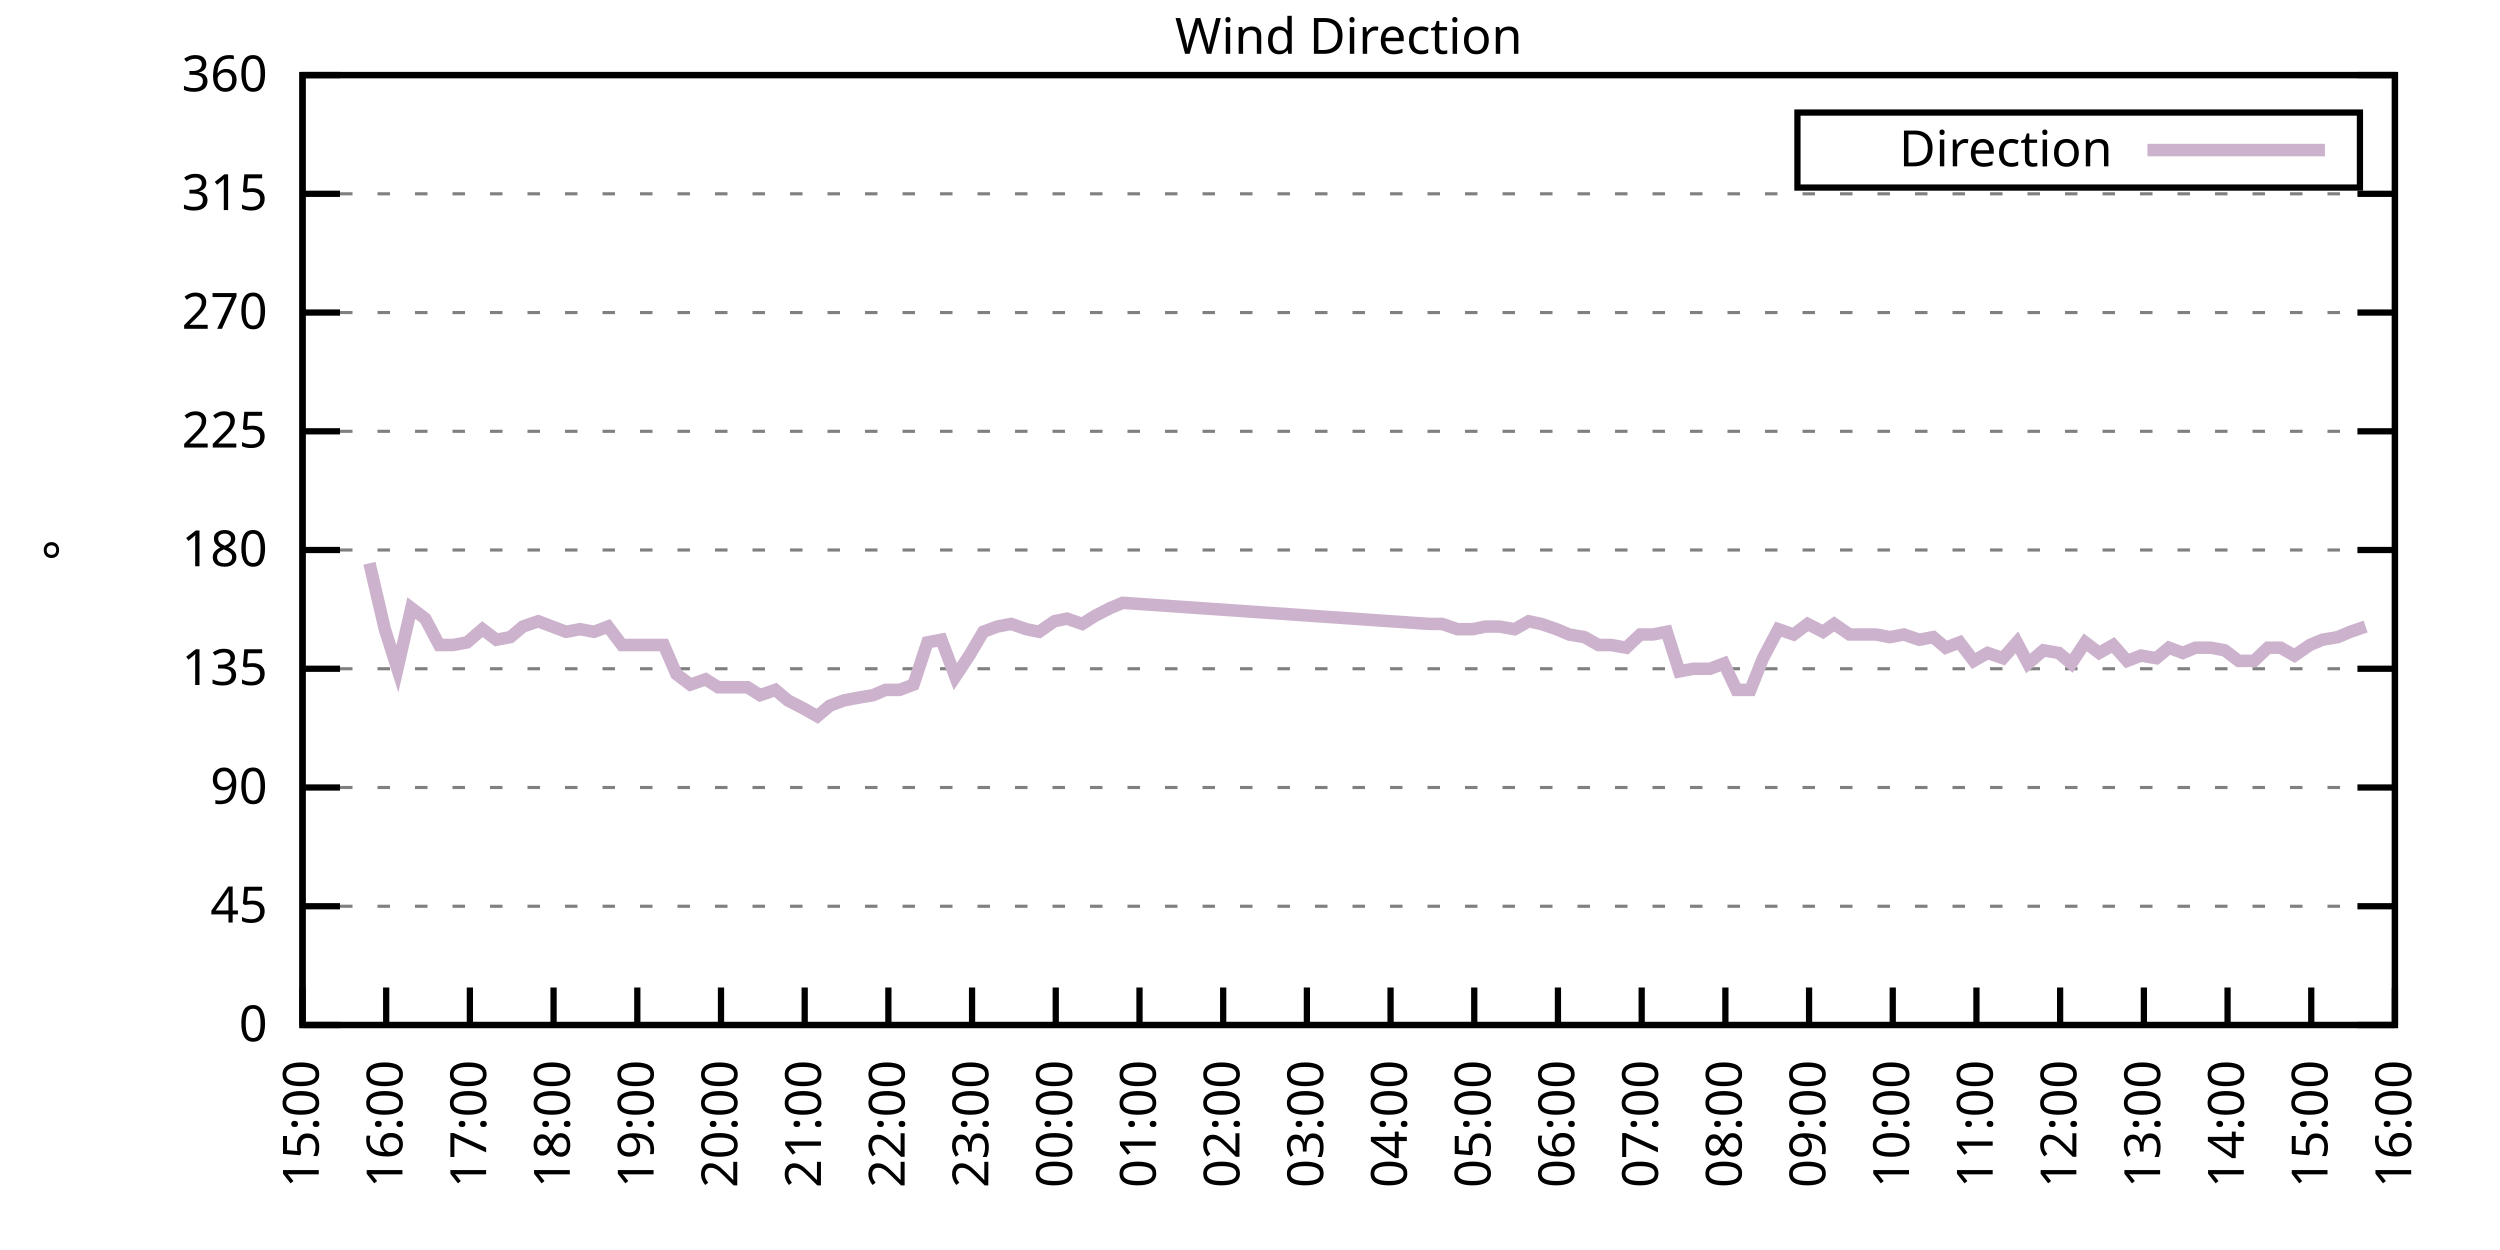
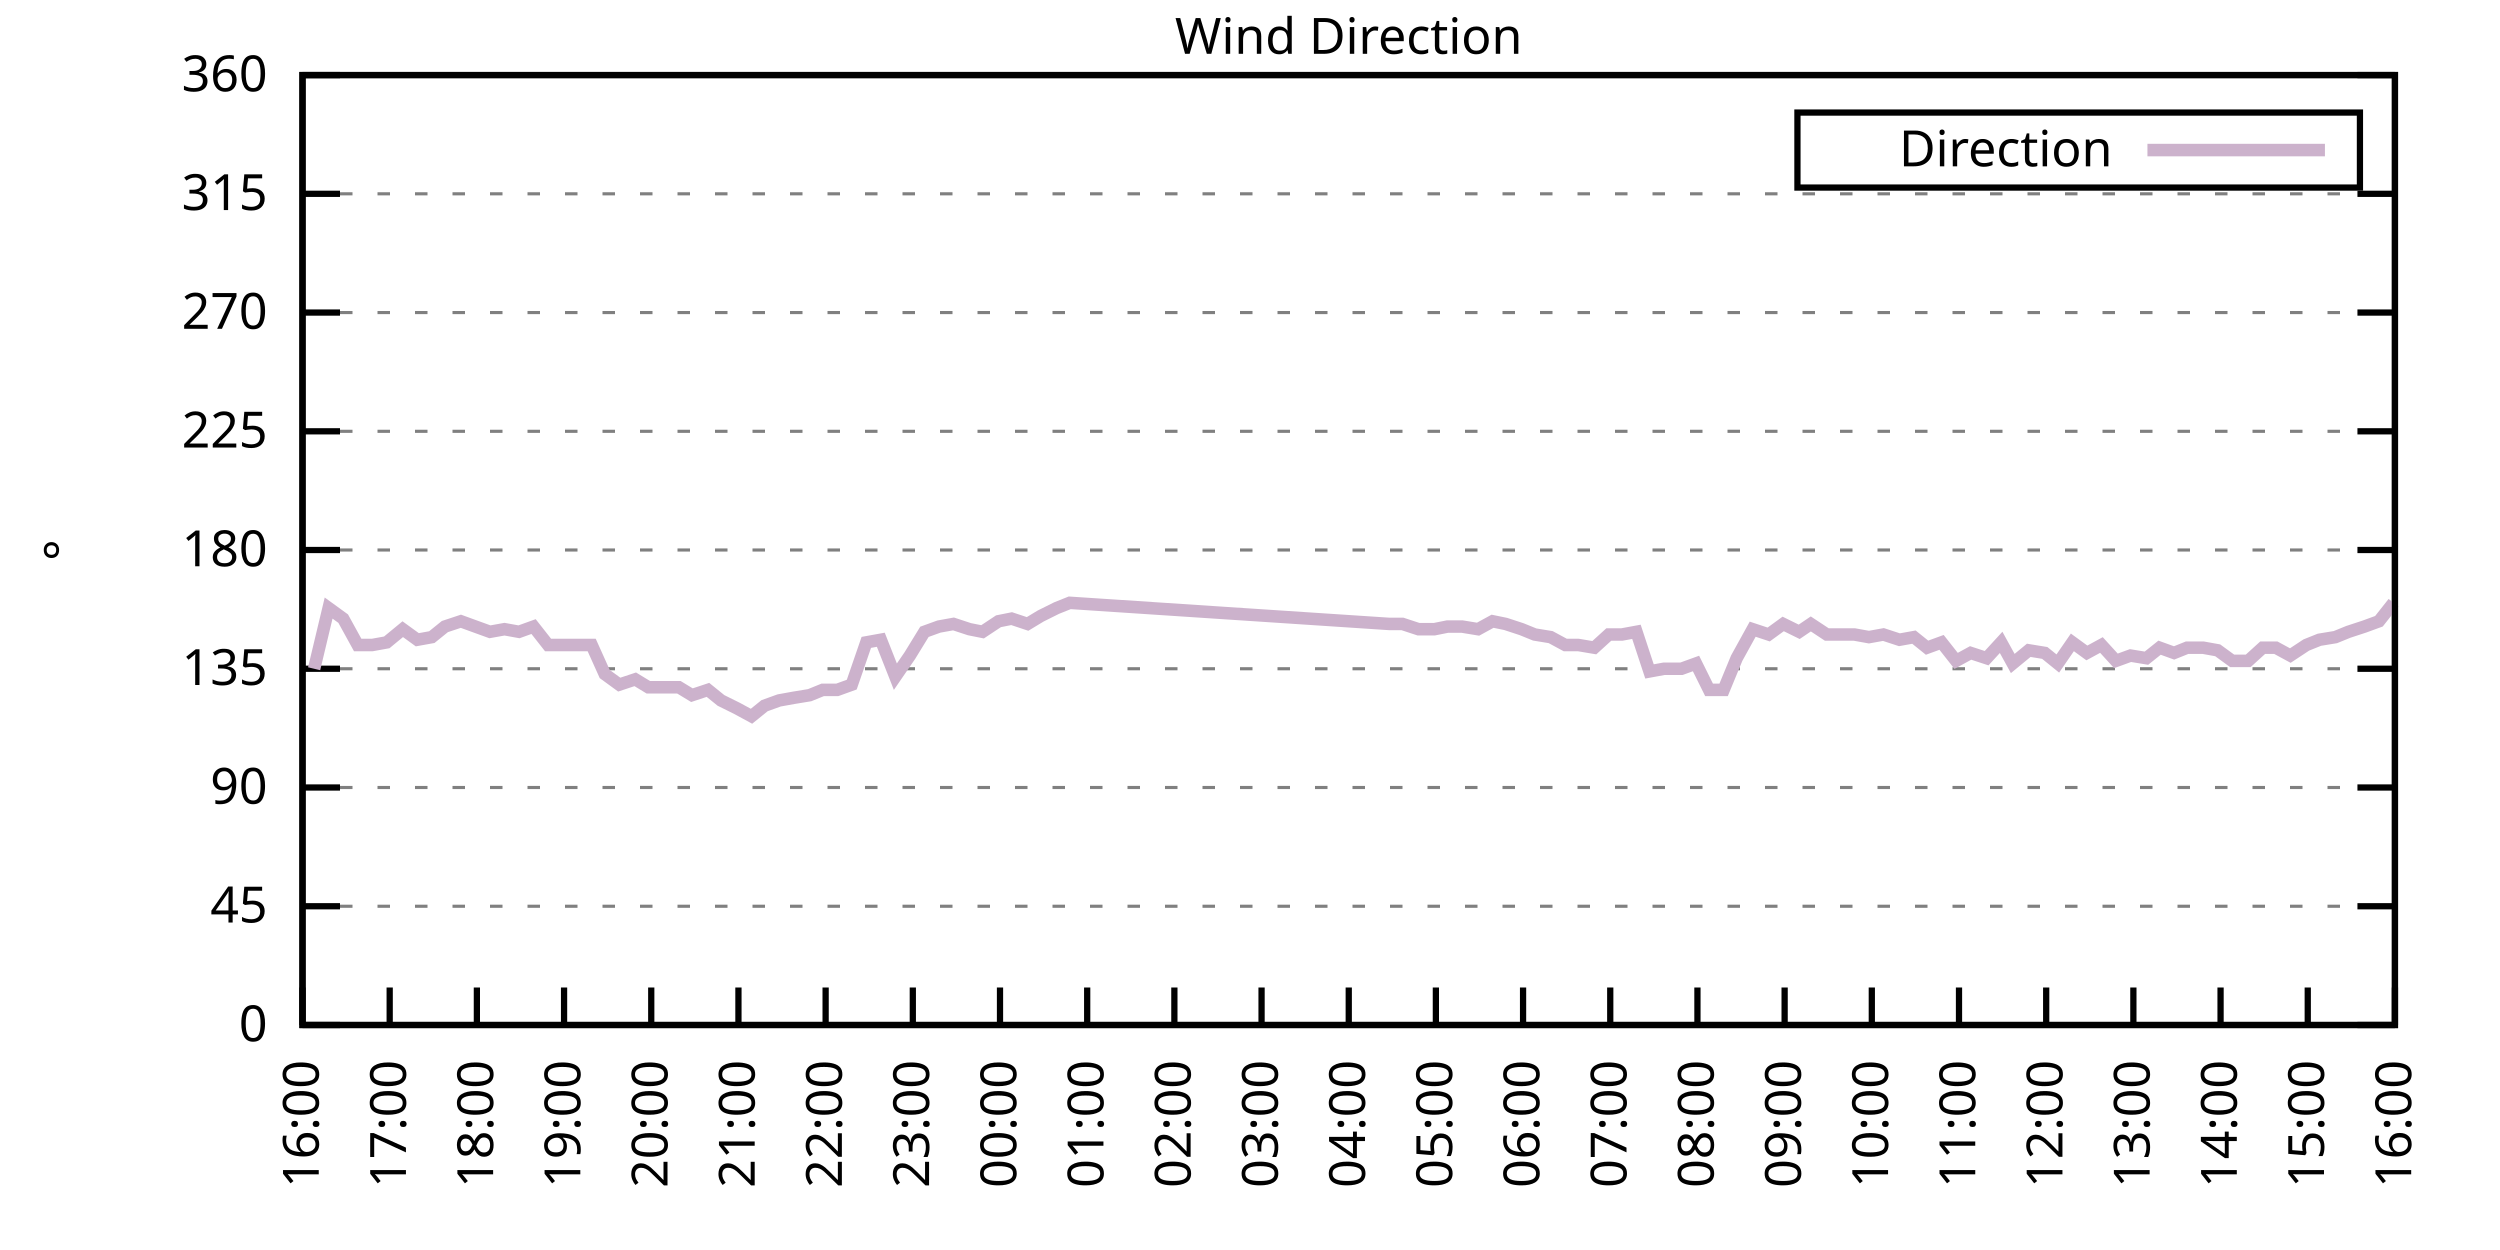
<svg xmlns="http://www.w3.org/2000/svg" xmlns:xlink="http://www.w3.org/1999/xlink" width="400" height="200" viewBox="0 0 400 200">
  <g id="gnuplot_canvas">
    <rect x="0" y="0" width="400" height="200" fill="none" />
    <defs>
      <circle id="gpDot" r="0.5" stroke-width="0.5" stroke="currentColor" />
      <path id="gpPt0" stroke-width="0.333" stroke="currentColor" d="M-1,0 h2 M0,-1 v2" />
      <path id="gpPt1" stroke-width="0.333" stroke="currentColor" d="M-1,-1 L1,1 M1,-1 L-1,1" />
      <path id="gpPt2" stroke-width="0.333" stroke="currentColor" d="M-1,0 L1,0 M0,-1 L0,1 M-1,-1 L1,1 M-1,1 L1,-1" />
      <rect id="gpPt3" stroke-width="0.333" stroke="currentColor" x="-1" y="-1" width="2" height="2" />
      <rect id="gpPt4" stroke-width="0.333" stroke="currentColor" fill="currentColor" x="-1" y="-1" width="2" height="2" />
      <circle id="gpPt5" stroke-width="0.333" stroke="currentColor" cx="0" cy="0" r="1" />
      <use xlink:href="#gpPt5" id="gpPt6" fill="currentColor" stroke="none" />
      <path id="gpPt7" stroke-width="0.333" stroke="currentColor" d="M0,-1.33 L-1.33,0.67 L1.33,0.67 z" />
      <use xlink:href="#gpPt7" id="gpPt8" fill="currentColor" stroke="none" />
      <use xlink:href="#gpPt7" id="gpPt9" stroke="currentColor" transform="rotate(180)" />
      <use xlink:href="#gpPt9" id="gpPt10" fill="currentColor" stroke="none" />
      <use xlink:href="#gpPt3" id="gpPt11" stroke="currentColor" transform="rotate(45)" />
      <use xlink:href="#gpPt11" id="gpPt12" fill="currentColor" stroke="none" />
      <path id="gpPt13" stroke-width="0.333" stroke="currentColor" d="M0,1.330 L1.265,0.411 L0.782,-1.067 L-0.782,-1.076 L-1.265,0.411 z" />
      <use xlink:href="#gpPt13" id="gpPt14" fill="currentColor" stroke="none" />
      <filter id="textbox" filterUnits="objectBoundingBox" x="0" y="0" height="1" width="1">
        <feFlood flood-color="white" flood-opacity="1" result="bgnd" />
        <feComposite in="SourceGraphic" in2="bgnd" operator="atop" />
      </filter>
      <filter id="greybox" filterUnits="objectBoundingBox" x="0" y="0" height="1" width="1">
        <feFlood flood-color="lightgrey" flood-opacity="1" result="grey" />
        <feComposite in="SourceGraphic" in2="grey" operator="atop" />
      </filter>
    </defs>
    <g fill="none" color="white" stroke="currentColor" stroke-width="1.00" stroke-linecap="butt" stroke-linejoin="miter">
</g>
    <g fill="none" color="black" stroke="currentColor" stroke-width="1.00" stroke-linecap="butt" stroke-linejoin="miter">
      <g stroke="none" shape-rendering="crispEdges">
        <polygon fill="rgb(255, 255, 255)" points="48.40,164.00 383.18,164.00 383.18,12.02 48.40,12.02 " />
      </g>
    </g>
    <g fill="none" color="black" stroke="currentColor" stroke-width="1.00" stroke-linecap="butt" stroke-linejoin="miter">
</g>
    <g fill="none" color="black" stroke="black" stroke-width="0.50" stroke-linecap="butt" stroke-linejoin="miter">
</g>
    <g fill="none" color="gray" stroke="currentColor" stroke-width="0.50" stroke-linecap="butt" stroke-linejoin="miter">
      <path stroke="gray" stroke-dasharray="2,4" class="gridline" d="M48.40,164.00 L383.19,164.00  " />
    </g>
    <g fill="none" color="gray" stroke="gray" stroke-width="1.00" stroke-linecap="butt" stroke-linejoin="miter">
</g>
    <g fill="none" color="black" stroke="currentColor" stroke-width="1.00" stroke-linecap="butt" stroke-linejoin="miter">
      <path stroke="black" d="M48.40,164.00 L54.40,164.00 M383.19,164.00 L377.19,164.00  " />
      <g transform="translate(42.80,166.60)" stroke="none" fill="black" font-family="Sans" font-size="8.00" text-anchor="end">
        <text>
          <tspan font-family="Sans"> 0</tspan>
        </text>
      </g>
    </g>
    <g fill="none" color="black" stroke="currentColor" stroke-width="1.00" stroke-linecap="butt" stroke-linejoin="miter">
</g>
    <g fill="none" color="black" stroke="black" stroke-width="0.50" stroke-linecap="butt" stroke-linejoin="miter">
</g>
    <g fill="none" color="gray" stroke="currentColor" stroke-width="0.50" stroke-linecap="butt" stroke-linejoin="miter">
      <path stroke="gray" stroke-dasharray="2,4" class="gridline" d="M48.40,145.00 L383.19,145.00  " />
    </g>
    <g fill="none" color="gray" stroke="gray" stroke-width="1.00" stroke-linecap="butt" stroke-linejoin="miter">
</g>
    <g fill="none" color="black" stroke="currentColor" stroke-width="1.00" stroke-linecap="butt" stroke-linejoin="miter">
      <path stroke="black" d="M48.40,145.00 L54.40,145.00 M383.19,145.00 L377.19,145.00  " />
      <g transform="translate(42.80,147.60)" stroke="none" fill="black" font-family="Sans" font-size="8.00" text-anchor="end">
        <text>
          <tspan font-family="Sans"> 45</tspan>
        </text>
      </g>
    </g>
    <g fill="none" color="black" stroke="currentColor" stroke-width="1.00" stroke-linecap="butt" stroke-linejoin="miter">
</g>
    <g fill="none" color="black" stroke="black" stroke-width="0.50" stroke-linecap="butt" stroke-linejoin="miter">
</g>
    <g fill="none" color="gray" stroke="currentColor" stroke-width="0.50" stroke-linecap="butt" stroke-linejoin="miter">
      <path stroke="gray" stroke-dasharray="2,4" class="gridline" d="M48.40,126.00 L383.19,126.00  " />
    </g>
    <g fill="none" color="gray" stroke="gray" stroke-width="1.00" stroke-linecap="butt" stroke-linejoin="miter">
</g>
    <g fill="none" color="black" stroke="currentColor" stroke-width="1.00" stroke-linecap="butt" stroke-linejoin="miter">
      <path stroke="black" d="M48.40,126.00 L54.40,126.00 M383.19,126.00 L377.19,126.00  " />
      <g transform="translate(42.80,128.60)" stroke="none" fill="black" font-family="Sans" font-size="8.00" text-anchor="end">
        <text>
          <tspan font-family="Sans"> 90</tspan>
        </text>
      </g>
    </g>
    <g fill="none" color="black" stroke="currentColor" stroke-width="1.00" stroke-linecap="butt" stroke-linejoin="miter">
</g>
    <g fill="none" color="black" stroke="black" stroke-width="0.50" stroke-linecap="butt" stroke-linejoin="miter">
</g>
    <g fill="none" color="gray" stroke="currentColor" stroke-width="0.50" stroke-linecap="butt" stroke-linejoin="miter">
      <path stroke="gray" stroke-dasharray="2,4" class="gridline" d="M48.40,107.00 L383.19,107.00  " />
    </g>
    <g fill="none" color="gray" stroke="gray" stroke-width="1.00" stroke-linecap="butt" stroke-linejoin="miter">
</g>
    <g fill="none" color="black" stroke="currentColor" stroke-width="1.00" stroke-linecap="butt" stroke-linejoin="miter">
      <path stroke="black" d="M48.40,107.00 L54.40,107.00 M383.19,107.00 L377.19,107.00  " />
      <g transform="translate(42.80,109.60)" stroke="none" fill="black" font-family="Sans" font-size="8.00" text-anchor="end">
        <text>
          <tspan font-family="Sans"> 135</tspan>
        </text>
      </g>
    </g>
    <g fill="none" color="black" stroke="currentColor" stroke-width="1.00" stroke-linecap="butt" stroke-linejoin="miter">
</g>
    <g fill="none" color="black" stroke="black" stroke-width="0.50" stroke-linecap="butt" stroke-linejoin="miter">
</g>
    <g fill="none" color="gray" stroke="currentColor" stroke-width="0.50" stroke-linecap="butt" stroke-linejoin="miter">
      <path stroke="gray" stroke-dasharray="2,4" class="gridline" d="M48.40,88.00 L383.19,88.00  " />
    </g>
    <g fill="none" color="gray" stroke="gray" stroke-width="1.00" stroke-linecap="butt" stroke-linejoin="miter">
</g>
    <g fill="none" color="black" stroke="currentColor" stroke-width="1.00" stroke-linecap="butt" stroke-linejoin="miter">
      <path stroke="black" d="M48.40,88.00 L54.40,88.00 M383.19,88.00 L377.19,88.00  " />
      <g transform="translate(42.80,90.60)" stroke="none" fill="black" font-family="Sans" font-size="8.00" text-anchor="end">
        <text>
          <tspan font-family="Sans"> 180</tspan>
        </text>
      </g>
    </g>
    <g fill="none" color="black" stroke="currentColor" stroke-width="1.00" stroke-linecap="butt" stroke-linejoin="miter">
</g>
    <g fill="none" color="black" stroke="black" stroke-width="0.50" stroke-linecap="butt" stroke-linejoin="miter">
</g>
    <g fill="none" color="gray" stroke="currentColor" stroke-width="0.50" stroke-linecap="butt" stroke-linejoin="miter">
      <path stroke="gray" stroke-dasharray="2,4" class="gridline" d="M48.40,69.01 L383.19,69.01  " />
    </g>
    <g fill="none" color="gray" stroke="gray" stroke-width="1.00" stroke-linecap="butt" stroke-linejoin="miter">
</g>
    <g fill="none" color="black" stroke="currentColor" stroke-width="1.00" stroke-linecap="butt" stroke-linejoin="miter">
      <path stroke="black" d="M48.40,69.01 L54.40,69.01 M383.19,69.01 L377.19,69.01  " />
      <g transform="translate(42.80,71.61)" stroke="none" fill="black" font-family="Sans" font-size="8.00" text-anchor="end">
        <text>
          <tspan font-family="Sans"> 225</tspan>
        </text>
      </g>
    </g>
    <g fill="none" color="black" stroke="currentColor" stroke-width="1.00" stroke-linecap="butt" stroke-linejoin="miter">
</g>
    <g fill="none" color="black" stroke="black" stroke-width="0.50" stroke-linecap="butt" stroke-linejoin="miter">
</g>
    <g fill="none" color="gray" stroke="currentColor" stroke-width="0.50" stroke-linecap="butt" stroke-linejoin="miter">
      <path stroke="gray" stroke-dasharray="2,4" class="gridline" d="M48.40,50.01 L383.19,50.01  " />
    </g>
    <g fill="none" color="gray" stroke="gray" stroke-width="1.00" stroke-linecap="butt" stroke-linejoin="miter">
</g>
    <g fill="none" color="black" stroke="currentColor" stroke-width="1.00" stroke-linecap="butt" stroke-linejoin="miter">
      <path stroke="black" d="M48.40,50.01 L54.40,50.01 M383.19,50.01 L377.19,50.01  " />
      <g transform="translate(42.80,52.61)" stroke="none" fill="black" font-family="Sans" font-size="8.00" text-anchor="end">
        <text>
          <tspan font-family="Sans"> 270</tspan>
        </text>
      </g>
    </g>
    <g fill="none" color="black" stroke="currentColor" stroke-width="1.00" stroke-linecap="butt" stroke-linejoin="miter">
</g>
    <g fill="none" color="black" stroke="black" stroke-width="0.50" stroke-linecap="butt" stroke-linejoin="miter">
</g>
    <g fill="none" color="gray" stroke="currentColor" stroke-width="0.50" stroke-linecap="butt" stroke-linejoin="miter">
      <path stroke="gray" stroke-dasharray="2,4" class="gridline" d="M48.40,31.01 L383.19,31.01  " />
    </g>
    <g fill="none" color="gray" stroke="gray" stroke-width="1.00" stroke-linecap="butt" stroke-linejoin="miter">
</g>
    <g fill="none" color="black" stroke="currentColor" stroke-width="1.00" stroke-linecap="butt" stroke-linejoin="miter">
      <path stroke="black" d="M48.40,31.01 L54.40,31.01 M383.19,31.01 L377.19,31.01  " />
      <g transform="translate(42.80,33.61)" stroke="none" fill="black" font-family="Sans" font-size="8.00" text-anchor="end">
        <text>
          <tspan font-family="Sans"> 315</tspan>
        </text>
      </g>
    </g>
    <g fill="none" color="black" stroke="currentColor" stroke-width="1.00" stroke-linecap="butt" stroke-linejoin="miter">
</g>
    <g fill="none" color="black" stroke="black" stroke-width="0.50" stroke-linecap="butt" stroke-linejoin="miter">
</g>
    <g fill="none" color="gray" stroke="currentColor" stroke-width="0.50" stroke-linecap="butt" stroke-linejoin="miter">
      <path stroke="gray" stroke-dasharray="2,4" class="gridline" d="M48.40,12.01 L383.19,12.01  " />
    </g>
    <g fill="none" color="gray" stroke="gray" stroke-width="1.00" stroke-linecap="butt" stroke-linejoin="miter">
</g>
    <g fill="none" color="black" stroke="currentColor" stroke-width="1.00" stroke-linecap="butt" stroke-linejoin="miter">
      <path stroke="black" d="M48.40,12.01 L54.40,12.01 M383.19,12.01 L377.19,12.01  " />
      <g transform="translate(42.80,14.61)" stroke="none" fill="black" font-family="Sans" font-size="8.00" text-anchor="end">
        <text>
          <tspan font-family="Sans"> 360</tspan>
        </text>
      </g>
    </g>
    <g fill="none" color="black" stroke="currentColor" stroke-width="1.00" stroke-linecap="butt" stroke-linejoin="miter">
      <path stroke="black" d="M48.40,164.00 L48.40,158.00  " />
      <g transform="translate(51.00,169.60) rotate(270.00)" stroke="none" fill="black" font-family="Sans" font-size="8.00" text-anchor="end">
        <text>
-           <tspan font-family="Sans">15:00</tspan>
-         </text>
-       </g>
-     </g>
-     <g fill="none" color="black" stroke="currentColor" stroke-width="1.00" stroke-linecap="butt" stroke-linejoin="miter">
-       <path stroke="black" d="M61.79,164.00 L61.79,158.00  " />
-       <g transform="translate(64.39,169.60) rotate(270.00)" stroke="none" fill="black" font-family="Sans" font-size="8.00" text-anchor="end">
-         <text>
          <tspan font-family="Sans">16:00</tspan>
        </text>
      </g>
    </g>
    <g fill="none" color="black" stroke="currentColor" stroke-width="1.00" stroke-linecap="butt" stroke-linejoin="miter">
-       <path stroke="black" d="M75.18,164.00 L75.18,158.00  " />
-       <g transform="translate(77.78,169.60) rotate(270.00)" stroke="none" fill="black" font-family="Sans" font-size="8.00" text-anchor="end">
+       <path stroke="black" d="M62.35,164.00 L62.35,158.00  " />
+       <g transform="translate(64.95,169.60) rotate(270.00)" stroke="none" fill="black" font-family="Sans" font-size="8.00" text-anchor="end">
        <text>
          <tspan font-family="Sans">17:00</tspan>
        </text>
      </g>
    </g>
    <g fill="none" color="black" stroke="currentColor" stroke-width="1.00" stroke-linecap="butt" stroke-linejoin="miter">
-       <path stroke="black" d="M88.57,164.00 L88.57,158.00  " />
-       <g transform="translate(91.17,169.60) rotate(270.00)" stroke="none" fill="black" font-family="Sans" font-size="8.00" text-anchor="end">
+       <path stroke="black" d="M76.30,164.00 L76.30,158.00  " />
+       <g transform="translate(78.90,169.60) rotate(270.00)" stroke="none" fill="black" font-family="Sans" font-size="8.00" text-anchor="end">
        <text>
          <tspan font-family="Sans">18:00</tspan>
        </text>
      </g>
    </g>
    <g fill="none" color="black" stroke="currentColor" stroke-width="1.00" stroke-linecap="butt" stroke-linejoin="miter">
-       <path stroke="black" d="M101.97,164.00 L101.97,158.00  " />
-       <g transform="translate(104.57,169.60) rotate(270.00)" stroke="none" fill="black" font-family="Sans" font-size="8.00" text-anchor="end">
+       <path stroke="black" d="M90.25,164.00 L90.25,158.00  " />
+       <g transform="translate(92.85,169.60) rotate(270.00)" stroke="none" fill="black" font-family="Sans" font-size="8.00" text-anchor="end">
        <text>
          <tspan font-family="Sans">19:00</tspan>
        </text>
      </g>
    </g>
    <g fill="none" color="black" stroke="currentColor" stroke-width="1.00" stroke-linecap="butt" stroke-linejoin="miter">
-       <path stroke="black" d="M115.36,164.00 L115.36,158.00  " />
-       <g transform="translate(117.96,169.60) rotate(270.00)" stroke="none" fill="black" font-family="Sans" font-size="8.00" text-anchor="end">
+       <path stroke="black" d="M104.20,164.00 L104.20,158.00  " />
+       <g transform="translate(106.80,169.60) rotate(270.00)" stroke="none" fill="black" font-family="Sans" font-size="8.00" text-anchor="end">
        <text>
          <tspan font-family="Sans">20:00</tspan>
        </text>
      </g>
    </g>
    <g fill="none" color="black" stroke="currentColor" stroke-width="1.00" stroke-linecap="butt" stroke-linejoin="miter">
-       <path stroke="black" d="M128.75,164.00 L128.75,158.00  " />
-       <g transform="translate(131.35,169.60) rotate(270.00)" stroke="none" fill="black" font-family="Sans" font-size="8.00" text-anchor="end">
+       <path stroke="black" d="M118.15,164.00 L118.15,158.00  " />
+       <g transform="translate(120.75,169.60) rotate(270.00)" stroke="none" fill="black" font-family="Sans" font-size="8.00" text-anchor="end">
        <text>
          <tspan font-family="Sans">21:00</tspan>
        </text>
      </g>
    </g>
    <g fill="none" color="black" stroke="currentColor" stroke-width="1.00" stroke-linecap="butt" stroke-linejoin="miter">
-       <path stroke="black" d="M142.14,164.00 L142.14,158.00  " />
-       <g transform="translate(144.74,169.60) rotate(270.00)" stroke="none" fill="black" font-family="Sans" font-size="8.00" text-anchor="end">
+       <path stroke="black" d="M132.10,164.00 L132.10,158.00  " />
+       <g transform="translate(134.70,169.60) rotate(270.00)" stroke="none" fill="black" font-family="Sans" font-size="8.00" text-anchor="end">
        <text>
          <tspan font-family="Sans">22:00</tspan>
        </text>
      </g>
    </g>
    <g fill="none" color="black" stroke="currentColor" stroke-width="1.00" stroke-linecap="butt" stroke-linejoin="miter">
-       <path stroke="black" d="M155.53,164.00 L155.53,158.00  " />
-       <g transform="translate(158.13,169.60) rotate(270.00)" stroke="none" fill="black" font-family="Sans" font-size="8.00" text-anchor="end">
+       <path stroke="black" d="M146.05,164.00 L146.05,158.00  " />
+       <g transform="translate(148.65,169.60) rotate(270.00)" stroke="none" fill="black" font-family="Sans" font-size="8.00" text-anchor="end">
        <text>
          <tspan font-family="Sans">23:00</tspan>
        </text>
      </g>
    </g>
    <g fill="none" color="black" stroke="currentColor" stroke-width="1.00" stroke-linecap="butt" stroke-linejoin="miter">
-       <path stroke="black" d="M168.92,164.00 L168.92,158.00  " />
-       <g transform="translate(171.52,169.60) rotate(270.00)" stroke="none" fill="black" font-family="Sans" font-size="8.00" text-anchor="end">
+       <path stroke="black" d="M160.00,164.00 L160.00,158.00  " />
+       <g transform="translate(162.60,169.60) rotate(270.00)" stroke="none" fill="black" font-family="Sans" font-size="8.00" text-anchor="end">
        <text>
          <tspan font-family="Sans">00:00</tspan>
        </text>
      </g>
    </g>
    <g fill="none" color="black" stroke="currentColor" stroke-width="1.00" stroke-linecap="butt" stroke-linejoin="miter">
-       <path stroke="black" d="M182.32,164.00 L182.32,158.00  " />
-       <g transform="translate(184.92,169.60) rotate(270.00)" stroke="none" fill="black" font-family="Sans" font-size="8.00" text-anchor="end">
+       <path stroke="black" d="M173.95,164.00 L173.95,158.00  " />
+       <g transform="translate(176.55,169.60) rotate(270.00)" stroke="none" fill="black" font-family="Sans" font-size="8.00" text-anchor="end">
        <text>
          <tspan font-family="Sans">01:00</tspan>
        </text>
      </g>
    </g>
    <g fill="none" color="black" stroke="currentColor" stroke-width="1.00" stroke-linecap="butt" stroke-linejoin="miter">
-       <path stroke="black" d="M195.71,164.00 L195.71,158.00  " />
-       <g transform="translate(198.31,169.60) rotate(270.00)" stroke="none" fill="black" font-family="Sans" font-size="8.00" text-anchor="end">
+       <path stroke="black" d="M187.90,164.00 L187.90,158.00  " />
+       <g transform="translate(190.50,169.60) rotate(270.00)" stroke="none" fill="black" font-family="Sans" font-size="8.00" text-anchor="end">
        <text>
          <tspan font-family="Sans">02:00</tspan>
        </text>
      </g>
    </g>
    <g fill="none" color="black" stroke="currentColor" stroke-width="1.00" stroke-linecap="butt" stroke-linejoin="miter">
-       <path stroke="black" d="M209.10,164.00 L209.10,158.00  " />
-       <g transform="translate(211.70,169.60) rotate(270.00)" stroke="none" fill="black" font-family="Sans" font-size="8.00" text-anchor="end">
+       <path stroke="black" d="M201.85,164.00 L201.85,158.00  " />
+       <g transform="translate(204.45,169.60) rotate(270.00)" stroke="none" fill="black" font-family="Sans" font-size="8.00" text-anchor="end">
        <text>
          <tspan font-family="Sans">03:00</tspan>
        </text>
      </g>
    </g>
    <g fill="none" color="black" stroke="currentColor" stroke-width="1.00" stroke-linecap="butt" stroke-linejoin="miter">
-       <path stroke="black" d="M222.49,164.00 L222.49,158.00  " />
-       <g transform="translate(225.09,169.60) rotate(270.00)" stroke="none" fill="black" font-family="Sans" font-size="8.00" text-anchor="end">
+       <path stroke="black" d="M215.80,164.00 L215.80,158.00  " />
+       <g transform="translate(218.40,169.60) rotate(270.00)" stroke="none" fill="black" font-family="Sans" font-size="8.00" text-anchor="end">
        <text>
          <tspan font-family="Sans">04:00</tspan>
        </text>
      </g>
    </g>
    <g fill="none" color="black" stroke="currentColor" stroke-width="1.00" stroke-linecap="butt" stroke-linejoin="miter">
-       <path stroke="black" d="M235.88,164.00 L235.88,158.00  " />
-       <g transform="translate(238.48,169.60) rotate(270.00)" stroke="none" fill="black" font-family="Sans" font-size="8.00" text-anchor="end">
+       <path stroke="black" d="M229.74,164.00 L229.74,158.00  " />
+       <g transform="translate(232.34,169.60) rotate(270.00)" stroke="none" fill="black" font-family="Sans" font-size="8.00" text-anchor="end">
        <text>
          <tspan font-family="Sans">05:00</tspan>
        </text>
      </g>
    </g>
    <g fill="none" color="black" stroke="currentColor" stroke-width="1.00" stroke-linecap="butt" stroke-linejoin="miter">
-       <path stroke="black" d="M249.27,164.00 L249.27,158.00  " />
-       <g transform="translate(251.87,169.60) rotate(270.00)" stroke="none" fill="black" font-family="Sans" font-size="8.00" text-anchor="end">
+       <path stroke="black" d="M243.69,164.00 L243.69,158.00  " />
+       <g transform="translate(246.29,169.60) rotate(270.00)" stroke="none" fill="black" font-family="Sans" font-size="8.00" text-anchor="end">
        <text>
          <tspan font-family="Sans">06:00</tspan>
        </text>
      </g>
    </g>
    <g fill="none" color="black" stroke="currentColor" stroke-width="1.00" stroke-linecap="butt" stroke-linejoin="miter">
-       <path stroke="black" d="M262.67,164.00 L262.67,158.00  " />
-       <g transform="translate(265.27,169.60) rotate(270.00)" stroke="none" fill="black" font-family="Sans" font-size="8.00" text-anchor="end">
+       <path stroke="black" d="M257.64,164.00 L257.64,158.00  " />
+       <g transform="translate(260.24,169.60) rotate(270.00)" stroke="none" fill="black" font-family="Sans" font-size="8.00" text-anchor="end">
        <text>
          <tspan font-family="Sans">07:00</tspan>
        </text>
      </g>
    </g>
    <g fill="none" color="black" stroke="currentColor" stroke-width="1.00" stroke-linecap="butt" stroke-linejoin="miter">
-       <path stroke="black" d="M276.06,164.00 L276.06,158.00  " />
-       <g transform="translate(278.66,169.60) rotate(270.00)" stroke="none" fill="black" font-family="Sans" font-size="8.00" text-anchor="end">
+       <path stroke="black" d="M271.59,164.00 L271.59,158.00  " />
+       <g transform="translate(274.19,169.60) rotate(270.00)" stroke="none" fill="black" font-family="Sans" font-size="8.00" text-anchor="end">
        <text>
          <tspan font-family="Sans">08:00</tspan>
        </text>
      </g>
    </g>
    <g fill="none" color="black" stroke="currentColor" stroke-width="1.00" stroke-linecap="butt" stroke-linejoin="miter">
-       <path stroke="black" d="M289.45,164.00 L289.45,158.00  " />
-       <g transform="translate(292.05,169.60) rotate(270.00)" stroke="none" fill="black" font-family="Sans" font-size="8.00" text-anchor="end">
+       <path stroke="black" d="M285.54,164.00 L285.54,158.00  " />
+       <g transform="translate(288.14,169.60) rotate(270.00)" stroke="none" fill="black" font-family="Sans" font-size="8.00" text-anchor="end">
        <text>
          <tspan font-family="Sans">09:00</tspan>
        </text>
      </g>
    </g>
    <g fill="none" color="black" stroke="currentColor" stroke-width="1.00" stroke-linecap="butt" stroke-linejoin="miter">
-       <path stroke="black" d="M302.84,164.00 L302.84,158.00  " />
-       <g transform="translate(305.44,169.60) rotate(270.00)" stroke="none" fill="black" font-family="Sans" font-size="8.00" text-anchor="end">
+       <path stroke="black" d="M299.49,164.00 L299.49,158.00  " />
+       <g transform="translate(302.09,169.60) rotate(270.00)" stroke="none" fill="black" font-family="Sans" font-size="8.00" text-anchor="end">
        <text>
          <tspan font-family="Sans">10:00</tspan>
        </text>
      </g>
    </g>
    <g fill="none" color="black" stroke="currentColor" stroke-width="1.00" stroke-linecap="butt" stroke-linejoin="miter">
-       <path stroke="black" d="M316.23,164.00 L316.23,158.00  " />
-       <g transform="translate(318.83,169.60) rotate(270.00)" stroke="none" fill="black" font-family="Sans" font-size="8.00" text-anchor="end">
+       <path stroke="black" d="M313.44,164.00 L313.44,158.00  " />
+       <g transform="translate(316.04,169.60) rotate(270.00)" stroke="none" fill="black" font-family="Sans" font-size="8.00" text-anchor="end">
        <text>
          <tspan font-family="Sans">11:00</tspan>
        </text>
      </g>
    </g>
    <g fill="none" color="black" stroke="currentColor" stroke-width="1.00" stroke-linecap="butt" stroke-linejoin="miter">
-       <path stroke="black" d="M329.62,164.00 L329.62,158.00  " />
-       <g transform="translate(332.22,169.60) rotate(270.00)" stroke="none" fill="black" font-family="Sans" font-size="8.00" text-anchor="end">
+       <path stroke="black" d="M327.39,164.00 L327.39,158.00  " />
+       <g transform="translate(329.99,169.60) rotate(270.00)" stroke="none" fill="black" font-family="Sans" font-size="8.00" text-anchor="end">
        <text>
          <tspan font-family="Sans">12:00</tspan>
        </text>
      </g>
    </g>
    <g fill="none" color="black" stroke="currentColor" stroke-width="1.00" stroke-linecap="butt" stroke-linejoin="miter">
-       <path stroke="black" d="M343.02,164.00 L343.02,158.00  " />
-       <g transform="translate(345.62,169.60) rotate(270.00)" stroke="none" fill="black" font-family="Sans" font-size="8.00" text-anchor="end">
+       <path stroke="black" d="M341.34,164.00 L341.34,158.00  " />
+       <g transform="translate(343.94,169.60) rotate(270.00)" stroke="none" fill="black" font-family="Sans" font-size="8.00" text-anchor="end">
        <text>
          <tspan font-family="Sans">13:00</tspan>
        </text>
      </g>
    </g>
    <g fill="none" color="black" stroke="currentColor" stroke-width="1.00" stroke-linecap="butt" stroke-linejoin="miter">
-       <path stroke="black" d="M356.41,164.00 L356.41,158.00  " />
-       <g transform="translate(359.01,169.60) rotate(270.00)" stroke="none" fill="black" font-family="Sans" font-size="8.00" text-anchor="end">
+       <path stroke="black" d="M355.29,164.00 L355.29,158.00  " />
+       <g transform="translate(357.89,169.60) rotate(270.00)" stroke="none" fill="black" font-family="Sans" font-size="8.00" text-anchor="end">
        <text>
          <tspan font-family="Sans">14:00</tspan>
        </text>
      </g>
    </g>
    <g fill="none" color="black" stroke="currentColor" stroke-width="1.00" stroke-linecap="butt" stroke-linejoin="miter">
-       <path stroke="black" d="M369.80,164.00 L369.80,158.00  " />
-       <g transform="translate(372.40,169.60) rotate(270.00)" stroke="none" fill="black" font-family="Sans" font-size="8.00" text-anchor="end">
+       <path stroke="black" d="M369.24,164.00 L369.24,158.00  " />
+       <g transform="translate(371.84,169.60) rotate(270.00)" stroke="none" fill="black" font-family="Sans" font-size="8.00" text-anchor="end">
        <text>
          <tspan font-family="Sans">15:00</tspan>
        </text>
      </g>
    </g>
    <g fill="none" color="black" stroke="currentColor" stroke-width="1.00" stroke-linecap="butt" stroke-linejoin="miter">
      <path stroke="black" d="M383.19,164.00 L383.19,158.00  " />
      <g transform="translate(385.79,169.60) rotate(270.00)" stroke="none" fill="black" font-family="Sans" font-size="8.00" text-anchor="end">
        <text>
          <tspan font-family="Sans">16:00</tspan>
        </text>
      </g>
    </g>
    <g fill="none" color="black" stroke="currentColor" stroke-width="1.00" stroke-linecap="butt" stroke-linejoin="miter">
</g>
    <g fill="none" color="black" stroke="currentColor" stroke-width="1.00" stroke-linecap="butt" stroke-linejoin="miter">
      <path stroke="black" d="M48.40,12.01 L48.40,164.00 L383.19,164.00 L383.19,12.01 L48.40,12.01 Z  " />
    </g>
    <g fill="none" color="black" stroke="currentColor" stroke-width="1.00" stroke-linecap="butt" stroke-linejoin="miter">
</g>
    <g fill="none" color="black" stroke="currentColor" stroke-width="1.00" stroke-linecap="butt" stroke-linejoin="miter">
      <path stroke="black" d="M287.59,30.01 L287.59,18.01 L377.59,18.01 L377.59,30.01 L287.59,30.01 Z  " />
    </g>
    <g id="Wind_direction_plot_1">
      <g fill="none" color="white" stroke="black" stroke-width="2.00" stroke-linecap="butt" stroke-linejoin="miter">
</g>
      <g fill="none" color="black" stroke="currentColor" stroke-width="2.00" stroke-linecap="butt" stroke-linejoin="miter">
        <g transform="translate(337.99,26.61)" stroke="none" fill="black" font-family="Sans" font-size="8.00" text-anchor="end">
          <text>
            <tspan font-family="Sans">Direction</tspan>
          </text>
        </g>
      </g>
      <g fill="none" color="black" stroke="currentColor" stroke-width="2.00" stroke-linecap="butt" stroke-linejoin="miter">
-         <path stroke="rgb(204, 178, 204)" d="M343.59,24.01 L371.99,24.01 M59.11,90.12 L61.57,100.67 L63.58,107.00 L65.81,97.29 L68.04,98.98 L70.27,103.20   L72.50,103.20 L74.74,102.78 L77.19,100.67 L79.42,102.36 L81.66,101.94 L83.66,100.25 L86.12,99.40 L88.35,100.25   L90.58,101.09 L92.82,100.67 L95.05,101.09 L97.28,100.25 L99.51,103.20 L103.98,103.20 L106.21,103.20 L108.22,107.85   L110.45,109.54 L112.90,108.69 L114.91,109.96 L117.37,109.96 L119.60,109.96 L121.61,111.23 L124.06,110.38 L126.07,112.07   L128.53,113.34 L130.76,114.60 L132.77,112.91 L135.00,112.07 L137.23,111.65 L139.69,111.23 L141.69,110.38 L143.93,110.38   L146.16,109.54 L148.39,102.78 L150.62,102.36 L152.85,108.27 L155.09,104.89 L157.32,101.09 L159.55,100.25 L161.78,99.83   L164.24,100.67 L166.25,101.09 L168.70,99.40 L170.71,98.98 L173.17,99.83 L175.17,98.56 L177.63,97.29 L179.64,96.45   L228.74,99.83 L230.75,99.83 L233.20,100.67 L235.66,100.67 L237.67,100.25 L239.90,100.25 L242.36,100.67 L244.59,99.40   L246.60,99.83 L249.05,100.67 L251.06,101.52 L253.51,101.94 L255.75,103.20 L257.76,103.20 L260.21,103.63 L262.44,101.52   L264.45,101.52 L266.68,101.09 L268.69,107.43 L270.92,107.00 L273.60,107.00 L275.83,106.16 L277.84,110.38 L280.07,110.38   L282.08,105.31 L284.54,100.67 L286.99,101.52 L289.23,99.83 L291.68,101.09 L293.47,99.83 L295.92,101.52 L297.93,101.52   L300.16,101.52 L302.39,101.94 L304.63,101.52 L307.08,102.36 L309.31,101.94 L311.32,103.63 L313.55,102.78 L315.79,105.74   L318.02,104.47 L320.47,105.31 L322.70,102.78 L324.49,106.16 L326.95,104.05 L329.40,104.47 L331.41,106.16 L333.64,102.78   L335.87,104.47 L338.10,103.20 L340.34,105.74 L342.57,104.89 L345.02,105.31 L347.03,103.63 L349.26,104.47 L351.27,103.63   L353.73,103.63 L355.96,104.05 L358.19,105.74 L360.65,105.74 L362.88,103.63 L364.89,103.63 L367.12,104.89 L369.58,103.20   L371.58,102.36 L374.04,101.94 L376.05,101.09 L378.50,100.25  " />
+         <path stroke="rgb(204, 178, 204)" d="M343.59,24.01 L371.99,24.01 M50.26,107.00 L52.58,97.29 L54.91,98.98 L57.23,103.20 L59.56,103.20 L61.88,102.78   L64.44,100.67 L66.77,102.36 L69.09,101.94 L71.18,100.25 L73.74,99.40 L76.07,100.25 L78.39,101.09 L80.72,100.67   L83.04,101.09 L85.37,100.25 L87.69,103.20 L92.34,103.20 L94.67,103.20 L96.76,107.85 L99.08,109.54 L101.64,108.69   L103.73,109.96 L106.29,109.96 L108.62,109.96 L110.71,111.23 L113.27,110.38 L115.36,112.07 L117.92,113.34 L120.24,114.60   L122.33,112.91 L124.66,112.07 L126.98,111.65 L129.54,111.23 L131.63,110.38 L133.96,110.38 L136.28,109.54 L138.61,102.78   L140.93,102.36 L143.26,108.27 L145.58,104.89 L147.91,101.09 L150.23,100.25 L152.56,99.83 L155.11,100.67 L157.21,101.09   L159.76,99.40 L161.86,98.98 L164.41,99.83 L166.51,98.56 L169.06,97.29 L171.16,96.45 L222.30,99.83 L224.40,99.83   L226.95,100.67 L229.51,100.67 L231.60,100.25 L233.93,100.25 L236.49,100.67 L238.81,99.40 L240.90,99.83 L243.46,100.67   L245.55,101.52 L248.11,101.94 L250.44,103.20 L252.53,103.20 L255.09,103.63 L257.41,101.52 L259.50,101.52 L261.83,101.09   L263.92,107.43 L266.25,107.00 L269.04,107.00 L271.36,106.16 L273.45,110.38 L275.78,110.38 L277.87,105.31 L280.43,100.67   L282.99,101.52 L285.31,99.83 L287.87,101.09 L289.73,99.83 L292.29,101.52 L294.38,101.52 L296.70,101.52 L299.03,101.94   L301.35,101.52 L303.91,102.36 L306.23,101.94 L308.33,103.63 L310.65,102.78 L312.98,105.74 L315.30,104.47 L317.86,105.31   L320.18,102.78 L322.04,106.16 L324.60,104.05 L327.16,104.47 L329.25,106.16 L331.58,102.78 L333.90,104.47 L336.23,103.20   L338.55,105.74 L340.88,104.89 L343.43,105.31 L345.53,103.63 L347.85,104.47 L349.94,103.63 L352.50,103.63 L354.83,104.05   L357.15,105.74 L359.71,105.74 L362.03,103.63 L364.13,103.63 L366.45,104.89 L369.01,103.20 L371.10,102.36 L373.66,101.94   L375.75,101.09 L378.31,100.25 L380.63,99.40 L382.96,96.45  " />
      </g>
    </g>
    <g fill="none" color="black" stroke="currentColor" stroke-width="2.00" stroke-linecap="butt" stroke-linejoin="miter">
</g>
    <g fill="none" color="black" stroke="black" stroke-width="1.00" stroke-linecap="butt" stroke-linejoin="miter">
</g>
    <g fill="none" color="black" stroke="currentColor" stroke-width="1.00" stroke-linecap="butt" stroke-linejoin="miter">
      <path stroke="black" d="M48.40,12.01 L48.40,164.00 L383.19,164.00 L383.19,12.01 L48.40,12.01 Z  " />
      <g transform="translate(12.80,88.01) rotate(270.00)" stroke="none" fill="black" font-family="Sans" font-size="8.00" text-anchor="middle">
        <text>
          <tspan font-family="Sans">°</tspan>
        </text>
      </g>
    </g>
    <g fill="none" color="black" stroke="currentColor" stroke-width="1.00" stroke-linecap="butt" stroke-linejoin="miter">
</g>
    <g fill="none" color="black" stroke="currentColor" stroke-width="1.00" stroke-linecap="butt" stroke-linejoin="miter">
      <g transform="translate(215.79,8.61)" stroke="none" fill="black" font-family="Sans" font-size="8.00" text-anchor="middle">
        <text>
          <tspan font-family="Sans">Wind Direction</tspan>
        </text>
      </g>
    </g>
    <g fill="none" color="black" stroke="currentColor" stroke-width="1.00" stroke-linecap="butt" stroke-linejoin="miter">
</g>
  </g>
</svg>
